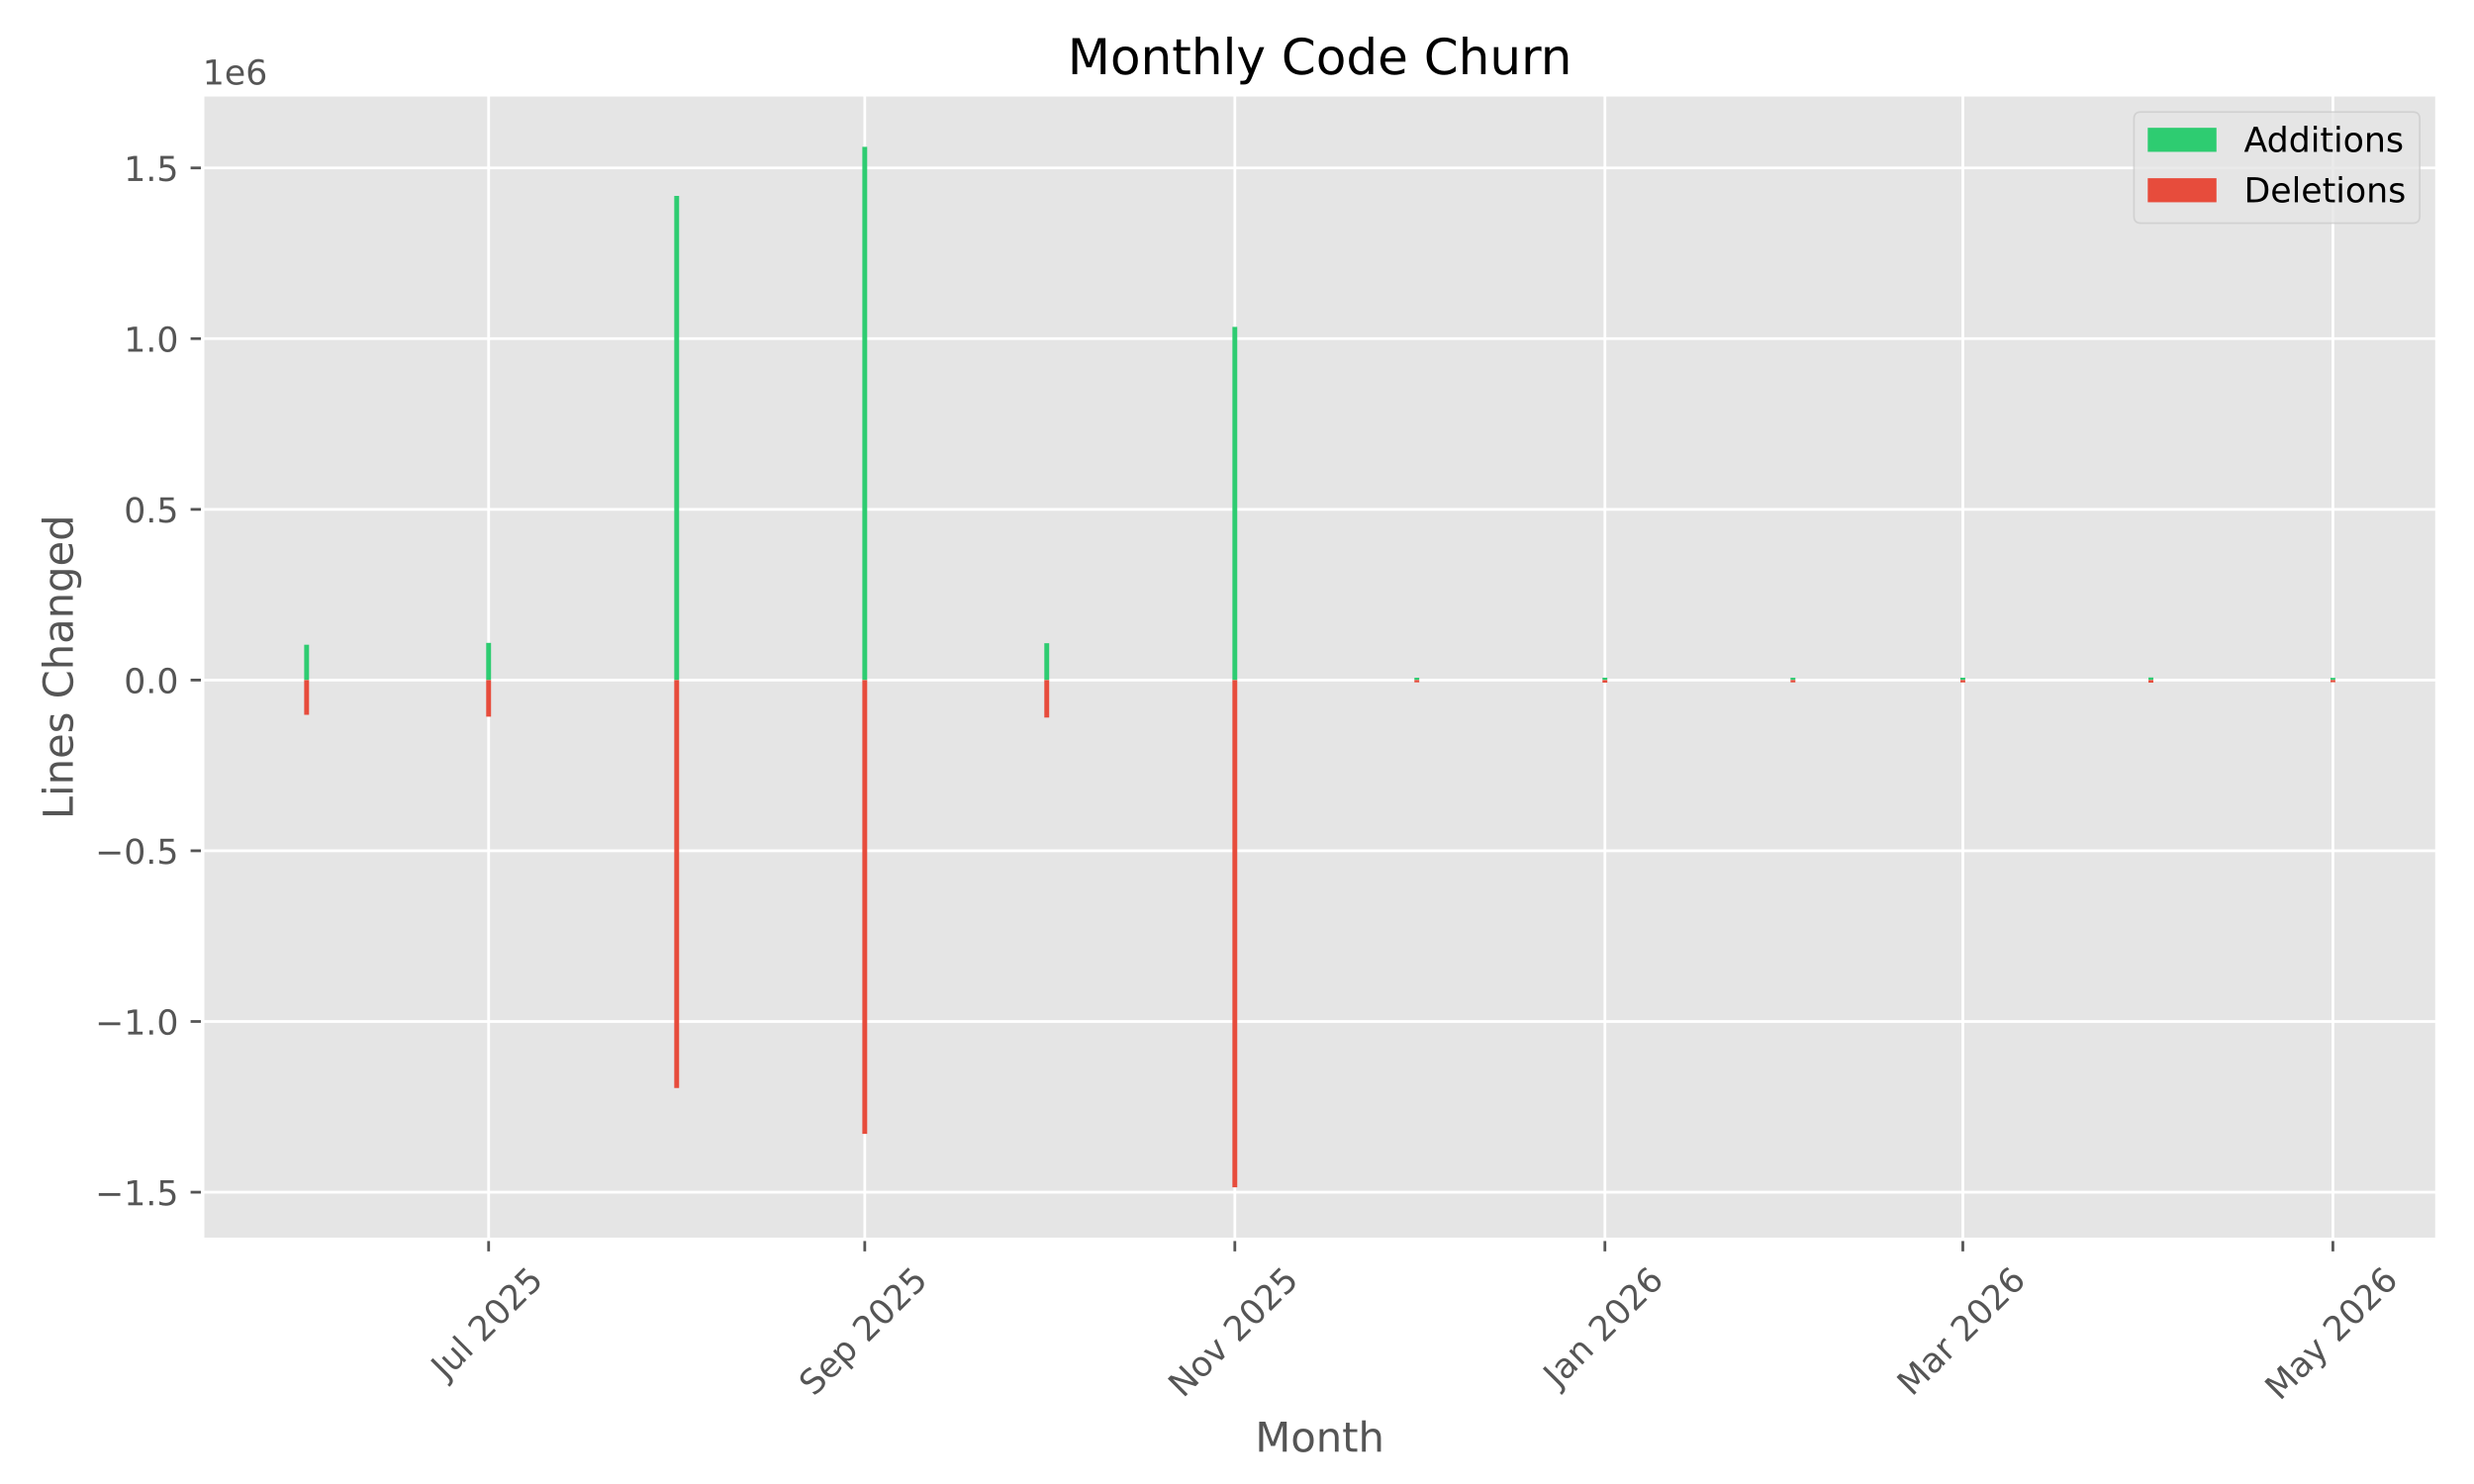
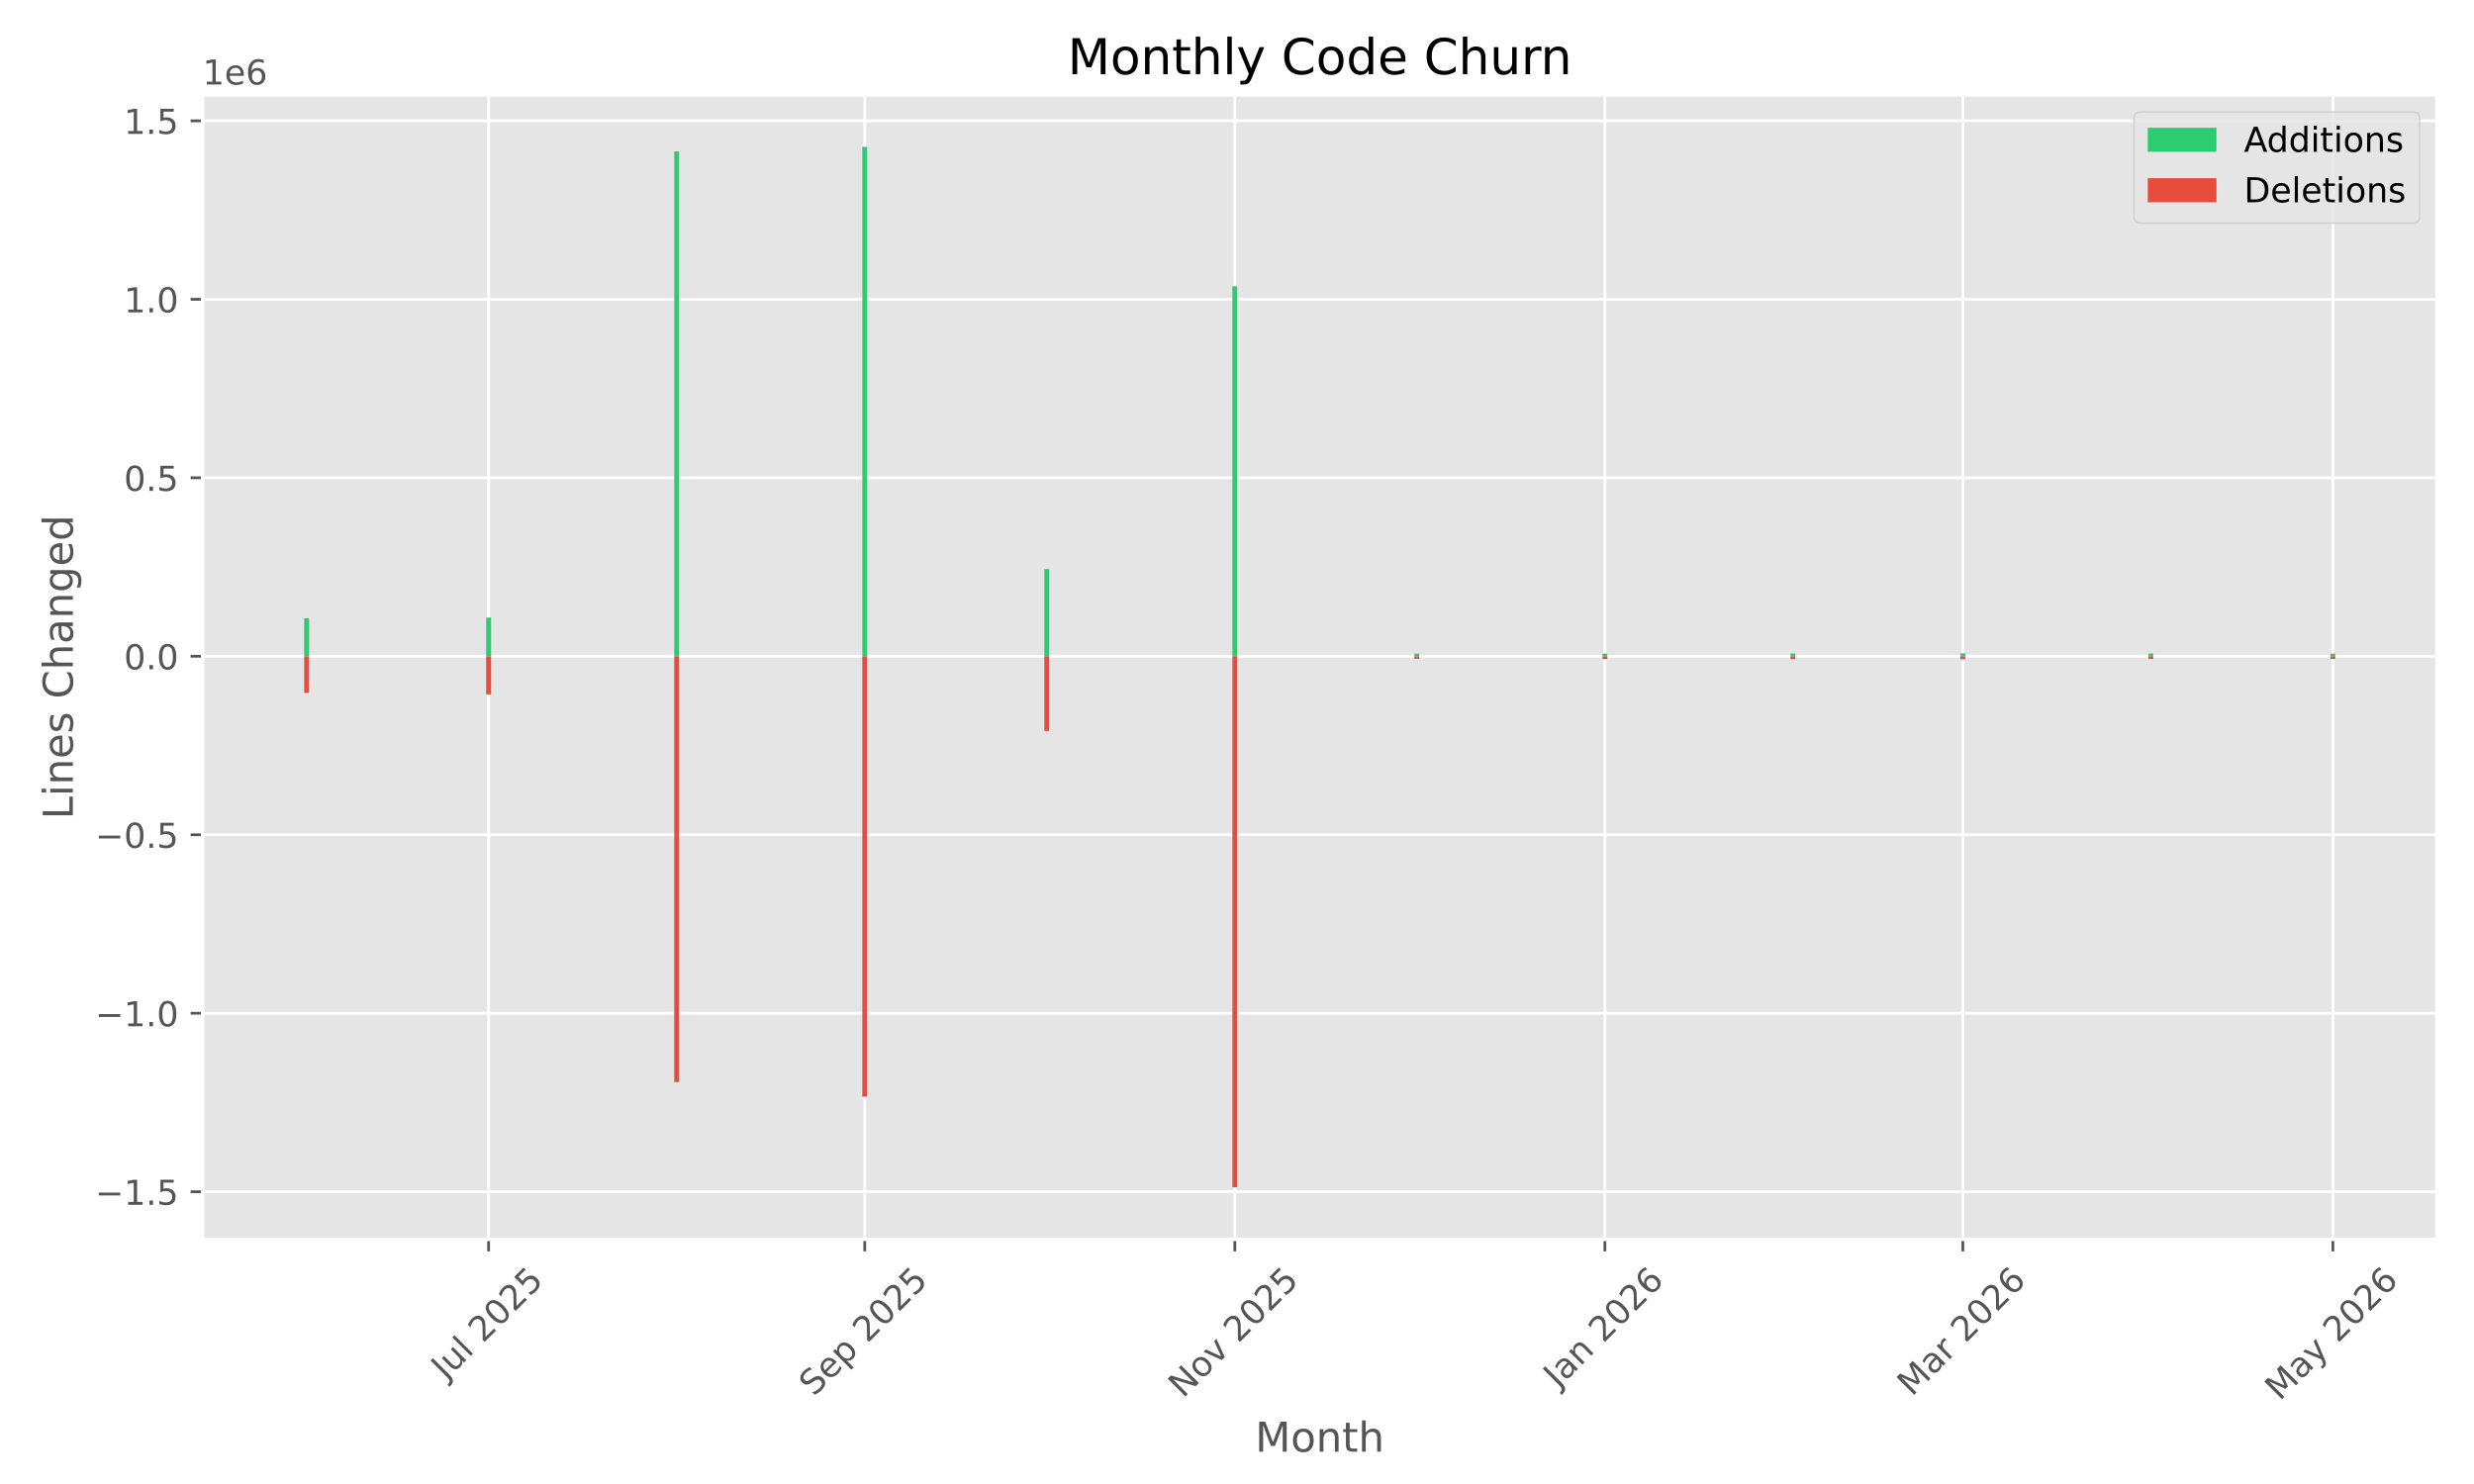
<svg xmlns="http://www.w3.org/2000/svg" xmlns:xlink="http://www.w3.org/1999/xlink" width="720pt" height="432pt" viewBox="0 0 720 432" version="1.1">
  <defs>
    <style type="text/css">*{stroke-linejoin: round; stroke-linecap: butt}</style>
  </defs>
  <g id="figure_1">
    <g id="patch_1">
      <path d="M 0 432  L 720 432  L 720 0  L 0 0  z " style="fill: #ffffff" />
    </g>
    <g id="axes_1">
      <g id="patch_2">
        <path d="M 58.97 360.775  L 709.2 360.775  L 709.2 27.6  L 58.97 27.6  z " style="fill: #e5e5e5" />
      </g>
      <g id="matplotlib.axis_1">
        <g id="xtick_1">
          <g id="line2d_1">
-             <path d="M 142.2 360.775  L 142.2 27.6  " clip-path="url(#p38dd5644a3)" style="fill: none; stroke: #ffffff; stroke-width: 0.8; stroke-linecap: square" />
+             <path d="M 142.2 360.775  L 142.2 27.6  " clip-path="url(#p053144f642)" style="fill: none; stroke: #ffffff; stroke-width: 0.8; stroke-linecap: square" />
          </g>
          <g id="line2d_2">
            <defs>
-               <path id="m2995e20b0a" d="M 0 0  L 0 3.5  " style="stroke: #555555; stroke-width: 0.8" />
+               <path id="m3a851f47a1" d="M 0 0  L 0 3.5  " style="stroke: #555555; stroke-width: 0.8" />
            </defs>
            <g>
-               <use xlink:href="#m2995e20b0a" x="142.2" y="360.775" style="fill: #555555; stroke: #555555; stroke-width: 0.8" />
+               <use xlink:href="#m3a851f47a1" x="142.2" y="360.775" style="fill: #555555; stroke: #555555; stroke-width: 0.8" />
            </g>
          </g>
          <g id="text_1">
            <g style="fill: #555555" transform="translate(129.7635 401.9222) rotate(-45) scale(0.1 -0.1)">
              <defs>
                <path id="DejaVuSans-4a" d="M 628 4666  L 1259 4666  L 1259 325  Q 1259 -519 939 -900  Q 619 -1281 -91 -1281  L -331 -1281  L -331 -750  L -134 -750  Q 284 -750 456 -515  Q 628 -281 628 325  L 628 4666  z " transform="scale(0.015625)" />
                <path id="DejaVuSans-75" d="M 544 1381  L 544 3500  L 1119 3500  L 1119 1403  Q 1119 906 1312 657  Q 1506 409 1894 409  Q 2359 409 2629 706  Q 2900 1003 2900 1516  L 2900 3500  L 3475 3500  L 3475 0  L 2900 0  L 2900 538  Q 2691 219 2414 64  Q 2138 -91 1772 -91  Q 1169 -91 856 284  Q 544 659 544 1381  z M 1991 3584  L 1991 3584  z " transform="scale(0.015625)" />
                <path id="DejaVuSans-6c" d="M 603 4863  L 1178 4863  L 1178 0  L 603 0  L 603 4863  z " transform="scale(0.015625)" />
                <path id="DejaVuSans-20" transform="scale(0.015625)" />
                <path id="DejaVuSans-32" d="M 1228 531  L 3431 531  L 3431 0  L 469 0  L 469 531  Q 828 903 1448 1529  Q 2069 2156 2228 2338  Q 2531 2678 2651 2914  Q 2772 3150 2772 3378  Q 2772 3750 2511 3984  Q 2250 4219 1831 4219  Q 1534 4219 1204 4116  Q 875 4013 500 3803  L 500 4441  Q 881 4594 1212 4672  Q 1544 4750 1819 4750  Q 2544 4750 2975 4387  Q 3406 4025 3406 3419  Q 3406 3131 3298 2873  Q 3191 2616 2906 2266  Q 2828 2175 2409 1742  Q 1991 1309 1228 531  z " transform="scale(0.015625)" />
                <path id="DejaVuSans-30" d="M 2034 4250  Q 1547 4250 1301 3770  Q 1056 3291 1056 2328  Q 1056 1369 1301 889  Q 1547 409 2034 409  Q 2525 409 2770 889  Q 3016 1369 3016 2328  Q 3016 3291 2770 3770  Q 2525 4250 2034 4250  z M 2034 4750  Q 2819 4750 3233 4129  Q 3647 3509 3647 2328  Q 3647 1150 3233 529  Q 2819 -91 2034 -91  Q 1250 -91 836 529  Q 422 1150 422 2328  Q 422 3509 836 4129  Q 1250 4750 2034 4750  z " transform="scale(0.015625)" />
                <path id="DejaVuSans-35" d="M 691 4666  L 3169 4666  L 3169 4134  L 1269 4134  L 1269 2991  Q 1406 3038 1543 3061  Q 1681 3084 1819 3084  Q 2600 3084 3056 2656  Q 3513 2228 3513 1497  Q 3513 744 3044 326  Q 2575 -91 1722 -91  Q 1428 -91 1123 -41  Q 819 9 494 109  L 494 744  Q 775 591 1075 516  Q 1375 441 1709 441  Q 2250 441 2565 725  Q 2881 1009 2881 1497  Q 2881 1984 2565 2268  Q 2250 2553 1709 2553  Q 1456 2553 1204 2497  Q 953 2441 691 2322  L 691 4666  z " transform="scale(0.015625)" />
              </defs>
              <use xlink:href="#DejaVuSans-4a" />
              <use xlink:href="#DejaVuSans-75" transform="translate(29.49219 0)" />
              <use xlink:href="#DejaVuSans-6c" transform="translate(92.87109 0)" />
              <use xlink:href="#DejaVuSans-20" transform="translate(120.6543 0)" />
              <use xlink:href="#DejaVuSans-32" transform="translate(152.4414 0)" />
              <use xlink:href="#DejaVuSans-30" transform="translate(216.0645 0)" />
              <use xlink:href="#DejaVuSans-32" transform="translate(279.6875 0)" />
              <use xlink:href="#DejaVuSans-35" transform="translate(343.3105 0)" />
            </g>
          </g>
        </g>
        <g id="xtick_2">
          <g id="line2d_3">
-             <path d="M 251.666 360.775  L 251.666 27.6  " clip-path="url(#p38dd5644a3)" style="fill: none; stroke: #ffffff; stroke-width: 0.8; stroke-linecap: square" />
+             <path d="M 251.666 360.775  L 251.666 27.6  " clip-path="url(#p053144f642)" style="fill: none; stroke: #ffffff; stroke-width: 0.8; stroke-linecap: square" />
          </g>
          <g id="line2d_4">
            <g>
-               <use xlink:href="#m2995e20b0a" x="251.666" y="360.775" style="fill: #555555; stroke: #555555; stroke-width: 0.8" />
+               <use xlink:href="#m3a851f47a1" x="251.666" y="360.775" style="fill: #555555; stroke: #555555; stroke-width: 0.8" />
            </g>
          </g>
          <g id="text_2">
            <g style="fill: #555555" transform="translate(236.8312 406.7195) rotate(-45) scale(0.1 -0.1)">
              <defs>
                <path id="DejaVuSans-53" d="M 3425 4513  L 3425 3897  Q 3066 4069 2747 4153  Q 2428 4238 2131 4238  Q 1616 4238 1336 4038  Q 1056 3838 1056 3469  Q 1056 3159 1242 3001  Q 1428 2844 1947 2747  L 2328 2669  Q 3034 2534 3370 2195  Q 3706 1856 3706 1288  Q 3706 609 3251 259  Q 2797 -91 1919 -91  Q 1588 -91 1214 -16  Q 841 59 441 206  L 441 856  Q 825 641 1194 531  Q 1563 422 1919 422  Q 2459 422 2753 634  Q 3047 847 3047 1241  Q 3047 1584 2836 1778  Q 2625 1972 2144 2069  L 1759 2144  Q 1053 2284 737 2584  Q 422 2884 422 3419  Q 422 4038 858 4394  Q 1294 4750 2059 4750  Q 2388 4750 2728 4690  Q 3069 4631 3425 4513  z " transform="scale(0.015625)" />
                <path id="DejaVuSans-65" d="M 3597 1894  L 3597 1613  L 953 1613  Q 991 1019 1311 708  Q 1631 397 2203 397  Q 2534 397 2845 478  Q 3156 559 3463 722  L 3463 178  Q 3153 47 2828 -22  Q 2503 -91 2169 -91  Q 1331 -91 842 396  Q 353 884 353 1716  Q 353 2575 817 3079  Q 1281 3584 2069 3584  Q 2775 3584 3186 3129  Q 3597 2675 3597 1894  z M 3022 2063  Q 3016 2534 2758 2815  Q 2500 3097 2075 3097  Q 1594 3097 1305 2825  Q 1016 2553 972 2059  L 3022 2063  z " transform="scale(0.015625)" />
                <path id="DejaVuSans-70" d="M 1159 525  L 1159 -1331  L 581 -1331  L 581 3500  L 1159 3500  L 1159 2969  Q 1341 3281 1617 3432  Q 1894 3584 2278 3584  Q 2916 3584 3314 3078  Q 3713 2572 3713 1747  Q 3713 922 3314 415  Q 2916 -91 2278 -91  Q 1894 -91 1617 61  Q 1341 213 1159 525  z M 3116 1747  Q 3116 2381 2855 2742  Q 2594 3103 2138 3103  Q 1681 3103 1420 2742  Q 1159 2381 1159 1747  Q 1159 1113 1420 752  Q 1681 391 2138 391  Q 2594 391 2855 752  Q 3116 1113 3116 1747  z " transform="scale(0.015625)" />
              </defs>
              <use xlink:href="#DejaVuSans-53" />
              <use xlink:href="#DejaVuSans-65" transform="translate(63.47656 0)" />
              <use xlink:href="#DejaVuSans-70" transform="translate(125 0)" />
              <use xlink:href="#DejaVuSans-20" transform="translate(188.4766 0)" />
              <use xlink:href="#DejaVuSans-32" transform="translate(220.2637 0)" />
              <use xlink:href="#DejaVuSans-30" transform="translate(283.8867 0)" />
              <use xlink:href="#DejaVuSans-32" transform="translate(347.5098 0)" />
              <use xlink:href="#DejaVuSans-35" transform="translate(411.1328 0)" />
            </g>
          </g>
        </g>
        <g id="xtick_3">
          <g id="line2d_5">
-             <path d="M 359.367 360.775  L 359.367 27.6  " clip-path="url(#p38dd5644a3)" style="fill: none; stroke: #ffffff; stroke-width: 0.8; stroke-linecap: square" />
+             <path d="M 359.367 360.775  L 359.367 27.6  " clip-path="url(#p053144f642)" style="fill: none; stroke: #ffffff; stroke-width: 0.8; stroke-linecap: square" />
          </g>
          <g id="line2d_6">
            <g>
-               <use xlink:href="#m2995e20b0a" x="359.367" y="360.775" style="fill: #555555; stroke: #555555; stroke-width: 0.8" />
+               <use xlink:href="#m3a851f47a1" x="359.367" y="360.775" style="fill: #555555; stroke: #555555; stroke-width: 0.8" />
            </g>
          </g>
          <g id="text_3">
            <g style="fill: #555555" transform="translate(344.2955 407.1924) rotate(-45) scale(0.1 -0.1)">
              <defs>
                <path id="DejaVuSans-4e" d="M 628 4666  L 1478 4666  L 3547 763  L 3547 4666  L 4159 4666  L 4159 0  L 3309 0  L 1241 3903  L 1241 0  L 628 0  L 628 4666  z " transform="scale(0.015625)" />
                <path id="DejaVuSans-6f" d="M 1959 3097  Q 1497 3097 1228 2736  Q 959 2375 959 1747  Q 959 1119 1226 758  Q 1494 397 1959 397  Q 2419 397 2687 759  Q 2956 1122 2956 1747  Q 2956 2369 2687 2733  Q 2419 3097 1959 3097  z M 1959 3584  Q 2709 3584 3137 3096  Q 3566 2609 3566 1747  Q 3566 888 3137 398  Q 2709 -91 1959 -91  Q 1206 -91 779 398  Q 353 888 353 1747  Q 353 2609 779 3096  Q 1206 3584 1959 3584  z " transform="scale(0.015625)" />
                <path id="DejaVuSans-76" d="M 191 3500  L 800 3500  L 1894 563  L 2988 3500  L 3597 3500  L 2284 0  L 1503 0  L 191 3500  z " transform="scale(0.015625)" />
              </defs>
              <use xlink:href="#DejaVuSans-4e" />
              <use xlink:href="#DejaVuSans-6f" transform="translate(74.80469 0)" />
              <use xlink:href="#DejaVuSans-76" transform="translate(135.9863 0)" />
              <use xlink:href="#DejaVuSans-20" transform="translate(195.166 0)" />
              <use xlink:href="#DejaVuSans-32" transform="translate(226.9531 0)" />
              <use xlink:href="#DejaVuSans-30" transform="translate(290.5762 0)" />
              <use xlink:href="#DejaVuSans-32" transform="translate(354.1992 0)" />
              <use xlink:href="#DejaVuSans-35" transform="translate(417.8223 0)" />
            </g>
          </g>
        </g>
        <g id="xtick_4">
          <g id="line2d_7">
-             <path d="M 467.068 360.775  L 467.068 27.6  " clip-path="url(#p38dd5644a3)" style="fill: none; stroke: #ffffff; stroke-width: 0.8; stroke-linecap: square" />
+             <path d="M 467.068 360.775  L 467.068 27.6  " clip-path="url(#p053144f642)" style="fill: none; stroke: #ffffff; stroke-width: 0.8; stroke-linecap: square" />
          </g>
          <g id="line2d_8">
            <g>
-               <use xlink:href="#m2995e20b0a" x="467.068" y="360.775" style="fill: #555555; stroke: #555555; stroke-width: 0.8" />
+               <use xlink:href="#m3a851f47a1" x="467.068" y="360.775" style="fill: #555555; stroke: #555555; stroke-width: 0.8" />
            </g>
          </g>
          <g id="text_4">
            <g style="fill: #555555" transform="translate(453.4469 404.291) rotate(-45) scale(0.1 -0.1)">
              <defs>
                <path id="DejaVuSans-61" d="M 2194 1759  Q 1497 1759 1228 1600  Q 959 1441 959 1056  Q 959 750 1161 570  Q 1363 391 1709 391  Q 2188 391 2477 730  Q 2766 1069 2766 1631  L 2766 1759  L 2194 1759  z M 3341 1997  L 3341 0  L 2766 0  L 2766 531  Q 2569 213 2275 61  Q 1981 -91 1556 -91  Q 1019 -91 701 211  Q 384 513 384 1019  Q 384 1609 779 1909  Q 1175 2209 1959 2209  L 2766 2209  L 2766 2266  Q 2766 2663 2505 2880  Q 2244 3097 1772 3097  Q 1472 3097 1187 3025  Q 903 2953 641 2809  L 641 3341  Q 956 3463 1253 3523  Q 1550 3584 1831 3584  Q 2591 3584 2966 3190  Q 3341 2797 3341 1997  z " transform="scale(0.015625)" />
                <path id="DejaVuSans-6e" d="M 3513 2113  L 3513 0  L 2938 0  L 2938 2094  Q 2938 2591 2744 2837  Q 2550 3084 2163 3084  Q 1697 3084 1428 2787  Q 1159 2491 1159 1978  L 1159 0  L 581 0  L 581 3500  L 1159 3500  L 1159 2956  Q 1366 3272 1645 3428  Q 1925 3584 2291 3584  Q 2894 3584 3203 3211  Q 3513 2838 3513 2113  z " transform="scale(0.015625)" />
                <path id="DejaVuSans-36" d="M 2113 2584  Q 1688 2584 1439 2293  Q 1191 2003 1191 1497  Q 1191 994 1439 701  Q 1688 409 2113 409  Q 2538 409 2786 701  Q 3034 994 3034 1497  Q 3034 2003 2786 2293  Q 2538 2584 2113 2584  z M 3366 4563  L 3366 3988  Q 3128 4100 2886 4159  Q 2644 4219 2406 4219  Q 1781 4219 1451 3797  Q 1122 3375 1075 2522  Q 1259 2794 1537 2939  Q 1816 3084 2150 3084  Q 2853 3084 3261 2657  Q 3669 2231 3669 1497  Q 3669 778 3244 343  Q 2819 -91 2113 -91  Q 1303 -91 875 529  Q 447 1150 447 2328  Q 447 3434 972 4092  Q 1497 4750 2381 4750  Q 2619 4750 2861 4703  Q 3103 4656 3366 4563  z " transform="scale(0.015625)" />
              </defs>
              <use xlink:href="#DejaVuSans-4a" />
              <use xlink:href="#DejaVuSans-61" transform="translate(29.49219 0)" />
              <use xlink:href="#DejaVuSans-6e" transform="translate(90.77148 0)" />
              <use xlink:href="#DejaVuSans-20" transform="translate(154.1504 0)" />
              <use xlink:href="#DejaVuSans-32" transform="translate(185.9375 0)" />
              <use xlink:href="#DejaVuSans-30" transform="translate(249.5605 0)" />
              <use xlink:href="#DejaVuSans-32" transform="translate(313.1836 0)" />
              <use xlink:href="#DejaVuSans-36" transform="translate(376.8066 0)" />
            </g>
          </g>
        </g>
        <g id="xtick_5">
          <g id="line2d_9">
-             <path d="M 571.237 360.775  L 571.237 27.6  " clip-path="url(#p38dd5644a3)" style="fill: none; stroke: #ffffff; stroke-width: 0.8; stroke-linecap: square" />
+             <path d="M 571.237 360.775  L 571.237 27.6  " clip-path="url(#p053144f642)" style="fill: none; stroke: #ffffff; stroke-width: 0.8; stroke-linecap: square" />
          </g>
          <g id="line2d_10">
            <g>
-               <use xlink:href="#m2995e20b0a" x="571.237" y="360.775" style="fill: #555555; stroke: #555555; stroke-width: 0.8" />
+               <use xlink:href="#m3a851f47a1" x="571.237" y="360.775" style="fill: #555555; stroke: #555555; stroke-width: 0.8" />
            </g>
          </g>
          <g id="text_5">
            <g style="fill: #555555" transform="translate(556.3962 406.7317) rotate(-45) scale(0.1 -0.1)">
              <defs>
                <path id="DejaVuSans-4d" d="M 628 4666  L 1569 4666  L 2759 1491  L 3956 4666  L 4897 4666  L 4897 0  L 4281 0  L 4281 4097  L 3078 897  L 2444 897  L 1241 4097  L 1241 0  L 628 0  L 628 4666  z " transform="scale(0.015625)" />
                <path id="DejaVuSans-72" d="M 2631 2963  Q 2534 3019 2420 3045  Q 2306 3072 2169 3072  Q 1681 3072 1420 2755  Q 1159 2438 1159 1844  L 1159 0  L 581 0  L 581 3500  L 1159 3500  L 1159 2956  Q 1341 3275 1631 3429  Q 1922 3584 2338 3584  Q 2397 3584 2469 3576  Q 2541 3569 2628 3553  L 2631 2963  z " transform="scale(0.015625)" />
              </defs>
              <use xlink:href="#DejaVuSans-4d" />
              <use xlink:href="#DejaVuSans-61" transform="translate(86.2793 0)" />
              <use xlink:href="#DejaVuSans-72" transform="translate(147.5586 0)" />
              <use xlink:href="#DejaVuSans-20" transform="translate(188.6719 0)" />
              <use xlink:href="#DejaVuSans-32" transform="translate(220.459 0)" />
              <use xlink:href="#DejaVuSans-30" transform="translate(284.082 0)" />
              <use xlink:href="#DejaVuSans-32" transform="translate(347.7051 0)" />
              <use xlink:href="#DejaVuSans-36" transform="translate(411.3281 0)" />
            </g>
          </g>
        </g>
        <g id="xtick_6">
          <g id="line2d_11">
-             <path d="M 678.938 360.775  L 678.938 27.6  " clip-path="url(#p38dd5644a3)" style="fill: none; stroke: #ffffff; stroke-width: 0.8; stroke-linecap: square" />
+             <path d="M 678.938 360.775  L 678.938 27.6  " clip-path="url(#p053144f642)" style="fill: none; stroke: #ffffff; stroke-width: 0.8; stroke-linecap: square" />
          </g>
          <g id="line2d_12">
            <g>
-               <use xlink:href="#m2995e20b0a" x="678.938" y="360.775" style="fill: #555555; stroke: #555555; stroke-width: 0.8" />
+               <use xlink:href="#m3a851f47a1" x="678.938" y="360.775" style="fill: #555555; stroke: #555555; stroke-width: 0.8" />
            </g>
          </g>
          <g id="text_6">
            <g style="fill: #555555" transform="translate(663.4577 408.01) rotate(-45) scale(0.1 -0.1)">
              <defs>
                <path id="DejaVuSans-79" d="M 2059 -325  Q 1816 -950 1584 -1140  Q 1353 -1331 966 -1331  L 506 -1331  L 506 -850  L 844 -850  Q 1081 -850 1212 -737  Q 1344 -625 1503 -206  L 1606 56  L 191 3500  L 800 3500  L 1894 763  L 2988 3500  L 3597 3500  L 2059 -325  z " transform="scale(0.015625)" />
              </defs>
              <use xlink:href="#DejaVuSans-4d" />
              <use xlink:href="#DejaVuSans-61" transform="translate(86.2793 0)" />
              <use xlink:href="#DejaVuSans-79" transform="translate(147.5586 0)" />
              <use xlink:href="#DejaVuSans-20" transform="translate(206.7383 0)" />
              <use xlink:href="#DejaVuSans-32" transform="translate(238.5254 0)" />
              <use xlink:href="#DejaVuSans-30" transform="translate(302.1484 0)" />
              <use xlink:href="#DejaVuSans-32" transform="translate(365.7715 0)" />
              <use xlink:href="#DejaVuSans-36" transform="translate(429.3945 0)" />
            </g>
          </g>
        </g>
        <g id="text_7">
          <g style="fill: #555555" transform="translate(365.2797 422.5987) scale(0.12 -0.12)">
            <defs>
              <path id="DejaVuSans-74" d="M 1172 4494  L 1172 3500  L 2356 3500  L 2356 3053  L 1172 3053  L 1172 1153  Q 1172 725 1289 603  Q 1406 481 1766 481  L 2356 481  L 2356 0  L 1766 0  Q 1100 0 847 248  Q 594 497 594 1153  L 594 3053  L 172 3053  L 172 3500  L 594 3500  L 594 4494  L 1172 4494  z " transform="scale(0.015625)" />
              <path id="DejaVuSans-68" d="M 3513 2113  L 3513 0  L 2938 0  L 2938 2094  Q 2938 2591 2744 2837  Q 2550 3084 2163 3084  Q 1697 3084 1428 2787  Q 1159 2491 1159 1978  L 1159 0  L 581 0  L 581 4863  L 1159 4863  L 1159 2956  Q 1366 3272 1645 3428  Q 1925 3584 2291 3584  Q 2894 3584 3203 3211  Q 3513 2838 3513 2113  z " transform="scale(0.015625)" />
            </defs>
            <use xlink:href="#DejaVuSans-4d" />
            <use xlink:href="#DejaVuSans-6f" transform="translate(86.2793 0)" />
            <use xlink:href="#DejaVuSans-6e" transform="translate(147.4609 0)" />
            <use xlink:href="#DejaVuSans-74" transform="translate(210.8398 0)" />
            <use xlink:href="#DejaVuSans-68" transform="translate(250.0488 0)" />
          </g>
        </g>
      </g>
      <g id="matplotlib.axis_2">
        <g id="ytick_1">
          <g id="line2d_13">
-             <path d="M 58.97 347.057  L 709.2 347.057  " clip-path="url(#p38dd5644a3)" style="fill: none; stroke: #ffffff; stroke-width: 0.8; stroke-linecap: square" />
+             <path d="M 58.97 346.919  L 709.2 346.919  " clip-path="url(#p053144f642)" style="fill: none; stroke: #ffffff; stroke-width: 0.8; stroke-linecap: square" />
          </g>
          <g id="line2d_14">
            <defs>
-               <path id="mf484dddb8e" d="M 0 0  L -3.5 0  " style="stroke: #555555; stroke-width: 0.8" />
+               <path id="m07ef58c2ba" d="M 0 0  L -3.5 0  " style="stroke: #555555; stroke-width: 0.8" />
            </defs>
            <g>
-               <use xlink:href="#mf484dddb8e" x="58.97" y="347.057" style="fill: #555555; stroke: #555555; stroke-width: 0.8" />
+               <use xlink:href="#m07ef58c2ba" x="58.97" y="346.919" style="fill: #555555; stroke: #555555; stroke-width: 0.8" />
            </g>
          </g>
          <g id="text_8">
-             <g style="fill: #555555" transform="translate(27.68719 350.856) scale(0.1 -0.1)">
+             <g style="fill: #555555" transform="translate(27.68719 350.7183) scale(0.1 -0.1)">
              <defs>
                <path id="DejaVuSans-2212" d="M 678 2272  L 4684 2272  L 4684 1741  L 678 1741  L 678 2272  z " transform="scale(0.015625)" />
                <path id="DejaVuSans-31" d="M 794 531  L 1825 531  L 1825 4091  L 703 3866  L 703 4441  L 1819 4666  L 2450 4666  L 2450 531  L 3481 531  L 3481 0  L 794 0  L 794 531  z " transform="scale(0.015625)" />
                <path id="DejaVuSans-2e" d="M 684 794  L 1344 794  L 1344 0  L 684 0  L 684 794  z " transform="scale(0.015625)" />
              </defs>
              <use xlink:href="#DejaVuSans-2212" />
              <use xlink:href="#DejaVuSans-31" transform="translate(83.78906 0)" />
              <use xlink:href="#DejaVuSans-2e" transform="translate(147.4121 0)" />
              <use xlink:href="#DejaVuSans-35" transform="translate(179.1992 0)" />
            </g>
          </g>
        </g>
        <g id="ytick_2">
          <g id="line2d_15">
-             <path d="M 58.97 297.361  L 709.2 297.361  " clip-path="url(#p38dd5644a3)" style="fill: none; stroke: #ffffff; stroke-width: 0.8; stroke-linecap: square" />
+             <path d="M 58.97 294.961  L 709.2 294.961  " clip-path="url(#p053144f642)" style="fill: none; stroke: #ffffff; stroke-width: 0.8; stroke-linecap: square" />
          </g>
          <g id="line2d_16">
            <g>
-               <use xlink:href="#mf484dddb8e" x="58.97" y="297.361" style="fill: #555555; stroke: #555555; stroke-width: 0.8" />
+               <use xlink:href="#m07ef58c2ba" x="58.97" y="294.961" style="fill: #555555; stroke: #555555; stroke-width: 0.8" />
            </g>
          </g>
          <g id="text_9">
-             <g style="fill: #555555" transform="translate(27.68719 301.1607) scale(0.1 -0.1)">
+             <g style="fill: #555555" transform="translate(27.68719 298.7599) scale(0.1 -0.1)">
              <use xlink:href="#DejaVuSans-2212" />
              <use xlink:href="#DejaVuSans-31" transform="translate(83.78906 0)" />
              <use xlink:href="#DejaVuSans-2e" transform="translate(147.4121 0)" />
              <use xlink:href="#DejaVuSans-30" transform="translate(179.1992 0)" />
            </g>
          </g>
        </g>
        <g id="ytick_3">
          <g id="line2d_17">
-             <path d="M 58.97 247.666  L 709.2 247.666  " clip-path="url(#p38dd5644a3)" style="fill: none; stroke: #ffffff; stroke-width: 0.8; stroke-linecap: square" />
+             <path d="M 58.97 243.002  L 709.2 243.002  " clip-path="url(#p053144f642)" style="fill: none; stroke: #ffffff; stroke-width: 0.8; stroke-linecap: square" />
          </g>
          <g id="line2d_18">
            <g>
-               <use xlink:href="#mf484dddb8e" x="58.97" y="247.666" style="fill: #555555; stroke: #555555; stroke-width: 0.8" />
+               <use xlink:href="#m07ef58c2ba" x="58.97" y="243.002" style="fill: #555555; stroke: #555555; stroke-width: 0.8" />
            </g>
          </g>
          <g id="text_10">
-             <g style="fill: #555555" transform="translate(27.68719 251.4654) scale(0.1 -0.1)">
+             <g style="fill: #555555" transform="translate(27.68719 246.8016) scale(0.1 -0.1)">
              <use xlink:href="#DejaVuSans-2212" />
              <use xlink:href="#DejaVuSans-30" transform="translate(83.78906 0)" />
              <use xlink:href="#DejaVuSans-2e" transform="translate(147.4121 0)" />
              <use xlink:href="#DejaVuSans-35" transform="translate(179.1992 0)" />
            </g>
          </g>
        </g>
        <g id="ytick_4">
          <g id="line2d_19">
-             <path d="M 58.97 197.971  L 709.2 197.971  " clip-path="url(#p38dd5644a3)" style="fill: none; stroke: #ffffff; stroke-width: 0.8; stroke-linecap: square" />
+             <path d="M 58.97 191.044  L 709.2 191.044  " clip-path="url(#p053144f642)" style="fill: none; stroke: #ffffff; stroke-width: 0.8; stroke-linecap: square" />
          </g>
          <g id="line2d_20">
            <g>
-               <use xlink:href="#mf484dddb8e" x="58.97" y="197.971" style="fill: #555555; stroke: #555555; stroke-width: 0.8" />
+               <use xlink:href="#m07ef58c2ba" x="58.97" y="191.044" style="fill: #555555; stroke: #555555; stroke-width: 0.8" />
            </g>
          </g>
          <g id="text_11">
-             <g style="fill: #555555" transform="translate(36.06688 201.7701) scale(0.1 -0.1)">
+             <g style="fill: #555555" transform="translate(36.06688 194.8432) scale(0.1 -0.1)">
              <use xlink:href="#DejaVuSans-30" />
              <use xlink:href="#DejaVuSans-2e" transform="translate(63.62305 0)" />
              <use xlink:href="#DejaVuSans-30" transform="translate(95.41016 0)" />
            </g>
          </g>
        </g>
        <g id="ytick_5">
          <g id="line2d_21">
-             <path d="M 58.97 148.276  L 709.2 148.276  " clip-path="url(#p38dd5644a3)" style="fill: none; stroke: #ffffff; stroke-width: 0.8; stroke-linecap: square" />
+             <path d="M 58.97 139.086  L 709.2 139.086  " clip-path="url(#p053144f642)" style="fill: none; stroke: #ffffff; stroke-width: 0.8; stroke-linecap: square" />
          </g>
          <g id="line2d_22">
            <g>
-               <use xlink:href="#mf484dddb8e" x="58.97" y="148.276" style="fill: #555555; stroke: #555555; stroke-width: 0.8" />
+               <use xlink:href="#m07ef58c2ba" x="58.97" y="139.086" style="fill: #555555; stroke: #555555; stroke-width: 0.8" />
            </g>
          </g>
          <g id="text_12">
-             <g style="fill: #555555" transform="translate(36.06688 152.0748) scale(0.1 -0.1)">
+             <g style="fill: #555555" transform="translate(36.06688 142.8848) scale(0.1 -0.1)">
              <use xlink:href="#DejaVuSans-30" />
              <use xlink:href="#DejaVuSans-2e" transform="translate(63.62305 0)" />
              <use xlink:href="#DejaVuSans-35" transform="translate(95.41016 0)" />
            </g>
          </g>
        </g>
        <g id="ytick_6">
          <g id="line2d_23">
-             <path d="M 58.97 98.58  L 709.2 98.58  " clip-path="url(#p38dd5644a3)" style="fill: none; stroke: #ffffff; stroke-width: 0.8; stroke-linecap: square" />
+             <path d="M 58.97 87.127  L 709.2 87.127  " clip-path="url(#p053144f642)" style="fill: none; stroke: #ffffff; stroke-width: 0.8; stroke-linecap: square" />
          </g>
          <g id="line2d_24">
            <g>
-               <use xlink:href="#mf484dddb8e" x="58.97" y="98.58" style="fill: #555555; stroke: #555555; stroke-width: 0.8" />
+               <use xlink:href="#m07ef58c2ba" x="58.97" y="87.127" style="fill: #555555; stroke: #555555; stroke-width: 0.8" />
            </g>
          </g>
          <g id="text_13">
-             <g style="fill: #555555" transform="translate(36.06688 102.3795) scale(0.1 -0.1)">
+             <g style="fill: #555555" transform="translate(36.06688 90.92646) scale(0.1 -0.1)">
              <use xlink:href="#DejaVuSans-31" />
              <use xlink:href="#DejaVuSans-2e" transform="translate(63.62305 0)" />
              <use xlink:href="#DejaVuSans-30" transform="translate(95.41016 0)" />
            </g>
          </g>
        </g>
        <g id="ytick_7">
          <g id="line2d_25">
-             <path d="M 58.97 48.885  L 709.2 48.885  " clip-path="url(#p38dd5644a3)" style="fill: none; stroke: #ffffff; stroke-width: 0.8; stroke-linecap: square" />
+             <path d="M 58.97 35.169  L 709.2 35.169  " clip-path="url(#p053144f642)" style="fill: none; stroke: #ffffff; stroke-width: 0.8; stroke-linecap: square" />
          </g>
          <g id="line2d_26">
            <g>
-               <use xlink:href="#mf484dddb8e" x="58.97" y="48.885" style="fill: #555555; stroke: #555555; stroke-width: 0.8" />
+               <use xlink:href="#m07ef58c2ba" x="58.97" y="35.169" style="fill: #555555; stroke: #555555; stroke-width: 0.8" />
            </g>
          </g>
          <g id="text_14">
-             <g style="fill: #555555" transform="translate(36.06688 52.68416) scale(0.1 -0.1)">
+             <g style="fill: #555555" transform="translate(36.06688 38.96809) scale(0.1 -0.1)">
              <use xlink:href="#DejaVuSans-31" />
              <use xlink:href="#DejaVuSans-2e" transform="translate(63.62305 0)" />
              <use xlink:href="#DejaVuSans-35" transform="translate(95.41016 0)" />
            </g>
          </g>
        </g>
        <g id="text_15">
          <g style="fill: #555555" transform="translate(21.19156 238.5057) rotate(-90) scale(0.12 -0.12)">
            <defs>
              <path id="DejaVuSans-4c" d="M 628 4666  L 1259 4666  L 1259 531  L 3531 531  L 3531 0  L 628 0  L 628 4666  z " transform="scale(0.015625)" />
              <path id="DejaVuSans-69" d="M 603 3500  L 1178 3500  L 1178 0  L 603 0  L 603 3500  z M 603 4863  L 1178 4863  L 1178 4134  L 603 4134  L 603 4863  z " transform="scale(0.015625)" />
              <path id="DejaVuSans-73" d="M 2834 3397  L 2834 2853  Q 2591 2978 2328 3040  Q 2066 3103 1784 3103  Q 1356 3103 1142 2972  Q 928 2841 928 2578  Q 928 2378 1081 2264  Q 1234 2150 1697 2047  L 1894 2003  Q 2506 1872 2764 1633  Q 3022 1394 3022 966  Q 3022 478 2636 193  Q 2250 -91 1575 -91  Q 1294 -91 989 -36  Q 684 19 347 128  L 347 722  Q 666 556 975 473  Q 1284 391 1588 391  Q 1994 391 2212 530  Q 2431 669 2431 922  Q 2431 1156 2273 1281  Q 2116 1406 1581 1522  L 1381 1569  Q 847 1681 609 1914  Q 372 2147 372 2553  Q 372 3047 722 3315  Q 1072 3584 1716 3584  Q 2034 3584 2315 3537  Q 2597 3491 2834 3397  z " transform="scale(0.015625)" />
              <path id="DejaVuSans-43" d="M 4122 4306  L 4122 3641  Q 3803 3938 3442 4084  Q 3081 4231 2675 4231  Q 1875 4231 1450 3742  Q 1025 3253 1025 2328  Q 1025 1406 1450 917  Q 1875 428 2675 428  Q 3081 428 3442 575  Q 3803 722 4122 1019  L 4122 359  Q 3791 134 3420 21  Q 3050 -91 2638 -91  Q 1578 -91 968 557  Q 359 1206 359 2328  Q 359 3453 968 4101  Q 1578 4750 2638 4750  Q 3056 4750 3426 4639  Q 3797 4528 4122 4306  z " transform="scale(0.015625)" />
              <path id="DejaVuSans-67" d="M 2906 1791  Q 2906 2416 2648 2759  Q 2391 3103 1925 3103  Q 1463 3103 1205 2759  Q 947 2416 947 1791  Q 947 1169 1205 825  Q 1463 481 1925 481  Q 2391 481 2648 825  Q 2906 1169 2906 1791  z M 3481 434  Q 3481 -459 3084 -895  Q 2688 -1331 1869 -1331  Q 1566 -1331 1297 -1286  Q 1028 -1241 775 -1147  L 775 -588  Q 1028 -725 1275 -790  Q 1522 -856 1778 -856  Q 2344 -856 2625 -561  Q 2906 -266 2906 331  L 2906 616  Q 2728 306 2450 153  Q 2172 0 1784 0  Q 1141 0 747 490  Q 353 981 353 1791  Q 353 2603 747 3093  Q 1141 3584 1784 3584  Q 2172 3584 2450 3431  Q 2728 3278 2906 2969  L 2906 3500  L 3481 3500  L 3481 434  z " transform="scale(0.015625)" />
              <path id="DejaVuSans-64" d="M 2906 2969  L 2906 4863  L 3481 4863  L 3481 0  L 2906 0  L 2906 525  Q 2725 213 2448 61  Q 2172 -91 1784 -91  Q 1150 -91 751 415  Q 353 922 353 1747  Q 353 2572 751 3078  Q 1150 3584 1784 3584  Q 2172 3584 2448 3432  Q 2725 3281 2906 2969  z M 947 1747  Q 947 1113 1208 752  Q 1469 391 1925 391  Q 2381 391 2643 752  Q 2906 1113 2906 1747  Q 2906 2381 2643 2742  Q 2381 3103 1925 3103  Q 1469 3103 1208 2742  Q 947 2381 947 1747  z " transform="scale(0.015625)" />
            </defs>
            <use xlink:href="#DejaVuSans-4c" />
            <use xlink:href="#DejaVuSans-69" transform="translate(55.71289 0)" />
            <use xlink:href="#DejaVuSans-6e" transform="translate(83.49609 0)" />
            <use xlink:href="#DejaVuSans-65" transform="translate(146.875 0)" />
            <use xlink:href="#DejaVuSans-73" transform="translate(208.3984 0)" />
            <use xlink:href="#DejaVuSans-20" transform="translate(260.498 0)" />
            <use xlink:href="#DejaVuSans-43" transform="translate(292.2852 0)" />
            <use xlink:href="#DejaVuSans-68" transform="translate(362.1094 0)" />
            <use xlink:href="#DejaVuSans-61" transform="translate(425.4883 0)" />
            <use xlink:href="#DejaVuSans-6e" transform="translate(486.7676 0)" />
            <use xlink:href="#DejaVuSans-67" transform="translate(550.1465 0)" />
            <use xlink:href="#DejaVuSans-65" transform="translate(613.623 0)" />
            <use xlink:href="#DejaVuSans-64" transform="translate(675.1465 0)" />
          </g>
        </g>
        <g id="text_16">
          <g style="fill: #555555" transform="translate(58.97 24.6) scale(0.1 -0.1)">
            <use xlink:href="#DejaVuSans-31" />
            <use xlink:href="#DejaVuSans-65" transform="translate(63.62305 0)" />
            <use xlink:href="#DejaVuSans-36" transform="translate(125.1465 0)" />
          </g>
        </g>
      </g>
      <g id="patch_3">
-         <path d="M 88.526 197.971  L 89.938 197.971  L 89.938 187.682  L 88.526 187.682  z " clip-path="url(#p38dd5644a3)" style="fill: #2ecc71" />
+         <path d="M 88.526 191.044  L 89.938 191.044  L 89.938 179.964  L 88.526 179.964  z " clip-path="url(#p053144f642)" style="fill: #2ecc71" />
      </g>
      <g id="patch_4">
-         <path d="M 141.493 197.971  L 142.906 197.971  L 142.906 187.145  L 141.493 187.145  z " clip-path="url(#p38dd5644a3)" style="fill: #2ecc71" />
+         <path d="M 141.493 191.044  L 142.906 191.044  L 142.906 179.771  L 141.493 179.771  z " clip-path="url(#p053144f642)" style="fill: #2ecc71" />
      </g>
      <g id="patch_5">
-         <path d="M 196.227 197.971  L 197.639 197.971  L 197.639 57.029  L 196.227 57.029  z " clip-path="url(#p38dd5644a3)" style="fill: #2ecc71" />
+         <path d="M 196.227 191.044  L 197.639 191.044  L 197.639 44.096  L 196.227 44.096  z " clip-path="url(#p053144f642)" style="fill: #2ecc71" />
      </g>
      <g id="patch_6">
-         <path d="M 250.96 197.971  L 252.372 197.971  L 252.372 42.744  L 250.96 42.744  z " clip-path="url(#p38dd5644a3)" style="fill: #2ecc71" />
+         <path d="M 250.96 191.044  L 252.372 191.044  L 252.372 42.744  L 250.96 42.744  z " clip-path="url(#p053144f642)" style="fill: #2ecc71" />
      </g>
      <g id="patch_7">
-         <path d="M 303.927 197.971  L 305.34 197.971  L 305.34 187.245  L 303.927 187.245  z " clip-path="url(#p38dd5644a3)" style="fill: #2ecc71" />
+         <path d="M 303.927 191.044  L 305.34 191.044  L 305.34 165.666  L 303.927 165.666  z " clip-path="url(#p053144f642)" style="fill: #2ecc71" />
      </g>
      <g id="patch_8">
-         <path d="M 358.661 197.971  L 360.073 197.971  L 360.073 95.159  L 358.661 95.159  z " clip-path="url(#p38dd5644a3)" style="fill: #2ecc71" />
+         <path d="M 358.661 191.044  L 360.073 191.044  L 360.073 83.357  L 358.661 83.357  z " clip-path="url(#p053144f642)" style="fill: #2ecc71" />
      </g>
      <g id="patch_9">
-         <path d="M 411.628 197.971  L 413.041 197.971  L 413.041 197.288  L 411.628 197.288  z " clip-path="url(#p38dd5644a3)" style="fill: #2ecc71" />
+         <path d="M 411.628 191.044  L 413.041 191.044  L 413.041 190.289  L 411.628 190.289  z " clip-path="url(#p053144f642)" style="fill: #2ecc71" />
      </g>
      <g id="patch_10">
-         <path d="M 466.361 197.971  L 467.774 197.971  L 467.774 197.276  L 466.361 197.276  z " clip-path="url(#p38dd5644a3)" style="fill: #2ecc71" />
+         <path d="M 466.361 191.044  L 467.774 191.044  L 467.774 190.269  L 466.361 190.269  z " clip-path="url(#p053144f642)" style="fill: #2ecc71" />
      </g>
      <g id="patch_11">
-         <path d="M 521.094 197.971  L 522.507 197.971  L 522.507 197.295  L 521.094 197.295  z " clip-path="url(#p38dd5644a3)" style="fill: #2ecc71" />
+         <path d="M 521.094 191.044  L 522.507 191.044  L 522.507 190.206  L 521.094 190.206  z " clip-path="url(#p053144f642)" style="fill: #2ecc71" />
      </g>
      <g id="patch_12">
-         <path d="M 570.531 197.971  L 571.943 197.971  L 571.943 197.28  L 570.531 197.28  z " clip-path="url(#p38dd5644a3)" style="fill: #2ecc71" />
+         <path d="M 570.531 191.044  L 571.943 191.044  L 571.943 190.178  L 570.531 190.178  z " clip-path="url(#p053144f642)" style="fill: #2ecc71" />
      </g>
      <g id="patch_13">
-         <path d="M 625.264 197.971  L 626.677 197.971  L 626.677 197.216  L 625.264 197.216  z " clip-path="url(#p38dd5644a3)" style="fill: #2ecc71" />
+         <path d="M 625.264 191.044  L 626.677 191.044  L 626.677 190.252  L 625.264 190.252  z " clip-path="url(#p053144f642)" style="fill: #2ecc71" />
      </g>
      <g id="patch_14">
-         <path d="M 678.232 197.971  L 679.644 197.971  L 679.644 197.33  L 678.232 197.33  z " clip-path="url(#p38dd5644a3)" style="fill: #2ecc71" />
+         <path d="M 678.232 191.044  L 679.644 191.044  L 679.644 190.286  L 678.232 190.286  z " clip-path="url(#p053144f642)" style="fill: #2ecc71" />
      </g>
      <g id="patch_15">
-         <path d="M 88.526 197.971  L 89.938 197.971  L 89.938 208.081  L 88.526 208.081  z " clip-path="url(#p38dd5644a3)" style="fill: #e74c3c" />
+         <path d="M 88.526 191.044  L 89.938 191.044  L 89.938 201.701  L 88.526 201.701  z " clip-path="url(#p053144f642)" style="fill: #e74c3c" />
      </g>
      <g id="patch_16">
-         <path d="M 141.493 197.971  L 142.906 197.971  L 142.906 208.622  L 141.493 208.622  z " clip-path="url(#p38dd5644a3)" style="fill: #e74c3c" />
+         <path d="M 141.493 191.044  L 142.906 191.044  L 142.906 202.134  L 141.493 202.134  z " clip-path="url(#p053144f642)" style="fill: #e74c3c" />
      </g>
      <g id="patch_17">
-         <path d="M 196.227 197.971  L 197.639 197.971  L 197.639 316.725  L 196.227 316.725  z " clip-path="url(#p38dd5644a3)" style="fill: #e74c3c" />
+         <path d="M 196.227 191.044  L 197.639 191.044  L 197.639 315.007  L 196.227 315.007  z " clip-path="url(#p053144f642)" style="fill: #e74c3c" />
      </g>
      <g id="patch_18">
-         <path d="M 250.96 197.971  L 252.372 197.971  L 252.372 330.077  L 250.96 330.077  z " clip-path="url(#p38dd5644a3)" style="fill: #e74c3c" />
+         <path d="M 250.96 191.044  L 252.372 191.044  L 252.372 319.24  L 250.96 319.24  z " clip-path="url(#p053144f642)" style="fill: #e74c3c" />
      </g>
      <g id="patch_19">
-         <path d="M 303.927 197.971  L 305.34 197.971  L 305.34 208.885  L 303.927 208.885  z " clip-path="url(#p38dd5644a3)" style="fill: #e74c3c" />
+         <path d="M 303.927 191.044  L 305.34 191.044  L 305.34 212.772  L 303.927 212.772  z " clip-path="url(#p053144f642)" style="fill: #e74c3c" />
      </g>
      <g id="patch_20">
-         <path d="M 358.661 197.971  L 360.073 197.971  L 360.073 345.63  L 358.661 345.63  z " clip-path="url(#p38dd5644a3)" style="fill: #e74c3c" />
+         <path d="M 358.661 191.044  L 360.073 191.044  L 360.073 345.63  L 358.661 345.63  z " clip-path="url(#p053144f642)" style="fill: #e74c3c" />
      </g>
      <g id="patch_21">
-         <path d="M 411.628 197.971  L 413.041 197.971  L 413.041 198.636  L 411.628 198.636  z " clip-path="url(#p38dd5644a3)" style="fill: #e74c3c" />
+         <path d="M 411.628 191.044  L 413.041 191.044  L 413.041 191.77  L 411.628 191.77  z " clip-path="url(#p053144f642)" style="fill: #e74c3c" />
      </g>
      <g id="patch_22">
-         <path d="M 466.361 197.971  L 467.774 197.971  L 467.774 198.715  L 466.361 198.715  z " clip-path="url(#p38dd5644a3)" style="fill: #e74c3c" />
+         <path d="M 466.361 191.044  L 467.774 191.044  L 467.774 191.855  L 466.361 191.855  z " clip-path="url(#p053144f642)" style="fill: #e74c3c" />
      </g>
      <g id="patch_23">
-         <path d="M 521.094 197.971  L 522.507 197.971  L 522.507 198.642  L 521.094 198.642  z " clip-path="url(#p38dd5644a3)" style="fill: #e74c3c" />
+         <path d="M 521.094 191.044  L 522.507 191.044  L 522.507 191.89  L 521.094 191.89  z " clip-path="url(#p053144f642)" style="fill: #e74c3c" />
      </g>
      <g id="patch_24">
-         <path d="M 570.531 197.971  L 571.943 197.971  L 571.943 198.658  L 570.531 198.658  z " clip-path="url(#p38dd5644a3)" style="fill: #e74c3c" />
+         <path d="M 570.531 191.044  L 571.943 191.044  L 571.943 191.916  L 570.531 191.916  z " clip-path="url(#p053144f642)" style="fill: #e74c3c" />
      </g>
      <g id="patch_25">
-         <path d="M 625.264 197.971  L 626.677 197.971  L 626.677 198.726  L 625.264 198.726  z " clip-path="url(#p38dd5644a3)" style="fill: #e74c3c" />
+         <path d="M 625.264 191.044  L 626.677 191.044  L 626.677 191.835  L 625.264 191.835  z " clip-path="url(#p053144f642)" style="fill: #e74c3c" />
      </g>
      <g id="patch_26">
-         <path d="M 678.232 197.971  L 679.644 197.971  L 679.644 198.599  L 678.232 198.599  z " clip-path="url(#p38dd5644a3)" style="fill: #e74c3c" />
+         <path d="M 678.232 191.044  L 679.644 191.044  L 679.644 191.794  L 678.232 191.794  z " clip-path="url(#p053144f642)" style="fill: #e74c3c" />
      </g>
      <g id="patch_27">
        <path d="M 58.97 360.775  L 58.97 27.6  " style="fill: none; stroke: #ffffff; stroke-linejoin: miter; stroke-linecap: square" />
      </g>
      <g id="patch_28">
        <path d="M 709.2 360.775  L 709.2 27.6  " style="fill: none; stroke: #ffffff; stroke-linejoin: miter; stroke-linecap: square" />
      </g>
      <g id="patch_29">
        <path d="M 58.97 360.775  L 709.2 360.775  " style="fill: none; stroke: #ffffff; stroke-linejoin: miter; stroke-linecap: square" />
      </g>
      <g id="patch_30">
        <path d="M 58.97 27.6  L 709.2 27.6  " style="fill: none; stroke: #ffffff; stroke-linejoin: miter; stroke-linecap: square" />
      </g>
      <g id="text_17">
        <g transform="translate(310.6956 21.6) scale(0.144 -0.144)">
          <use xlink:href="#DejaVuSans-4d" />
          <use xlink:href="#DejaVuSans-6f" transform="translate(86.2793 0)" />
          <use xlink:href="#DejaVuSans-6e" transform="translate(147.4609 0)" />
          <use xlink:href="#DejaVuSans-74" transform="translate(210.8398 0)" />
          <use xlink:href="#DejaVuSans-68" transform="translate(250.0488 0)" />
          <use xlink:href="#DejaVuSans-6c" transform="translate(313.4277 0)" />
          <use xlink:href="#DejaVuSans-79" transform="translate(341.2109 0)" />
          <use xlink:href="#DejaVuSans-20" transform="translate(400.3906 0)" />
          <use xlink:href="#DejaVuSans-43" transform="translate(432.1777 0)" />
          <use xlink:href="#DejaVuSans-6f" transform="translate(502.002 0)" />
          <use xlink:href="#DejaVuSans-64" transform="translate(563.1836 0)" />
          <use xlink:href="#DejaVuSans-65" transform="translate(626.6602 0)" />
          <use xlink:href="#DejaVuSans-20" transform="translate(688.1836 0)" />
          <use xlink:href="#DejaVuSans-43" transform="translate(719.9707 0)" />
          <use xlink:href="#DejaVuSans-68" transform="translate(789.7949 0)" />
          <use xlink:href="#DejaVuSans-75" transform="translate(853.1738 0)" />
          <use xlink:href="#DejaVuSans-72" transform="translate(916.5527 0)" />
          <use xlink:href="#DejaVuSans-6e" transform="translate(955.916 0)" />
        </g>
      </g>
      <g id="legend_1">
        <g id="patch_31">
          <path d="M 623.052 64.956  L 702.2 64.956  Q 704.2 64.956 704.2 62.956  L 704.2 34.6  Q 704.2 32.6 702.2 32.6  L 623.052 32.6  Q 621.052 32.6 621.052 34.6  L 621.052 62.956  Q 621.052 64.956 623.052 64.956  z " style="fill: #e5e5e5; opacity: 0.8; stroke: #cccccc; stroke-width: 0.5; stroke-linejoin: miter" />
        </g>
        <g id="patch_32">
          <path d="M 625.052 44.198  L 645.052 44.198  L 645.052 37.198  L 625.052 37.198  z " style="fill: #2ecc71" />
        </g>
        <g id="text_18">
          <g transform="translate(653.0516 44.19844) scale(0.1 -0.1)">
            <defs>
              <path id="DejaVuSans-41" d="M 2188 4044  L 1331 1722  L 3047 1722  L 2188 4044  z M 1831 4666  L 2547 4666  L 4325 0  L 3669 0  L 3244 1197  L 1141 1197  L 716 0  L 50 0  L 1831 4666  z " transform="scale(0.015625)" />
            </defs>
            <use xlink:href="#DejaVuSans-41" />
            <use xlink:href="#DejaVuSans-64" transform="translate(66.6582 0)" />
            <use xlink:href="#DejaVuSans-64" transform="translate(130.1348 0)" />
            <use xlink:href="#DejaVuSans-69" transform="translate(193.6113 0)" />
            <use xlink:href="#DejaVuSans-74" transform="translate(221.3945 0)" />
            <use xlink:href="#DejaVuSans-69" transform="translate(260.6035 0)" />
            <use xlink:href="#DejaVuSans-6f" transform="translate(288.3867 0)" />
            <use xlink:href="#DejaVuSans-6e" transform="translate(349.5684 0)" />
            <use xlink:href="#DejaVuSans-73" transform="translate(412.9473 0)" />
          </g>
        </g>
        <g id="patch_33">
          <path d="M 625.052 58.877  L 645.052 58.877  L 645.052 51.877  L 625.052 51.877  z " style="fill: #e74c3c" />
        </g>
        <g id="text_19">
          <g transform="translate(653.0516 58.87656) scale(0.1 -0.1)">
            <defs>
              <path id="DejaVuSans-44" d="M 1259 4147  L 1259 519  L 2022 519  Q 2988 519 3436 956  Q 3884 1394 3884 2338  Q 3884 3275 3436 3711  Q 2988 4147 2022 4147  L 1259 4147  z M 628 4666  L 1925 4666  Q 3281 4666 3915 4102  Q 4550 3538 4550 2338  Q 4550 1131 3912 565  Q 3275 0 1925 0  L 628 0  L 628 4666  z " transform="scale(0.015625)" />
            </defs>
            <use xlink:href="#DejaVuSans-44" />
            <use xlink:href="#DejaVuSans-65" transform="translate(77.00195 0)" />
            <use xlink:href="#DejaVuSans-6c" transform="translate(138.5254 0)" />
            <use xlink:href="#DejaVuSans-65" transform="translate(166.3086 0)" />
            <use xlink:href="#DejaVuSans-74" transform="translate(227.832 0)" />
            <use xlink:href="#DejaVuSans-69" transform="translate(267.041 0)" />
            <use xlink:href="#DejaVuSans-6f" transform="translate(294.8242 0)" />
            <use xlink:href="#DejaVuSans-6e" transform="translate(356.0059 0)" />
            <use xlink:href="#DejaVuSans-73" transform="translate(419.3848 0)" />
          </g>
        </g>
      </g>
    </g>
  </g>
  <defs>
-     <clipPath id="p38dd5644a3">
+     <clipPath id="p053144f642">
      <rect x="58.97" y="27.6" width="650.23" height="333.175" />
    </clipPath>
  </defs>
</svg>
